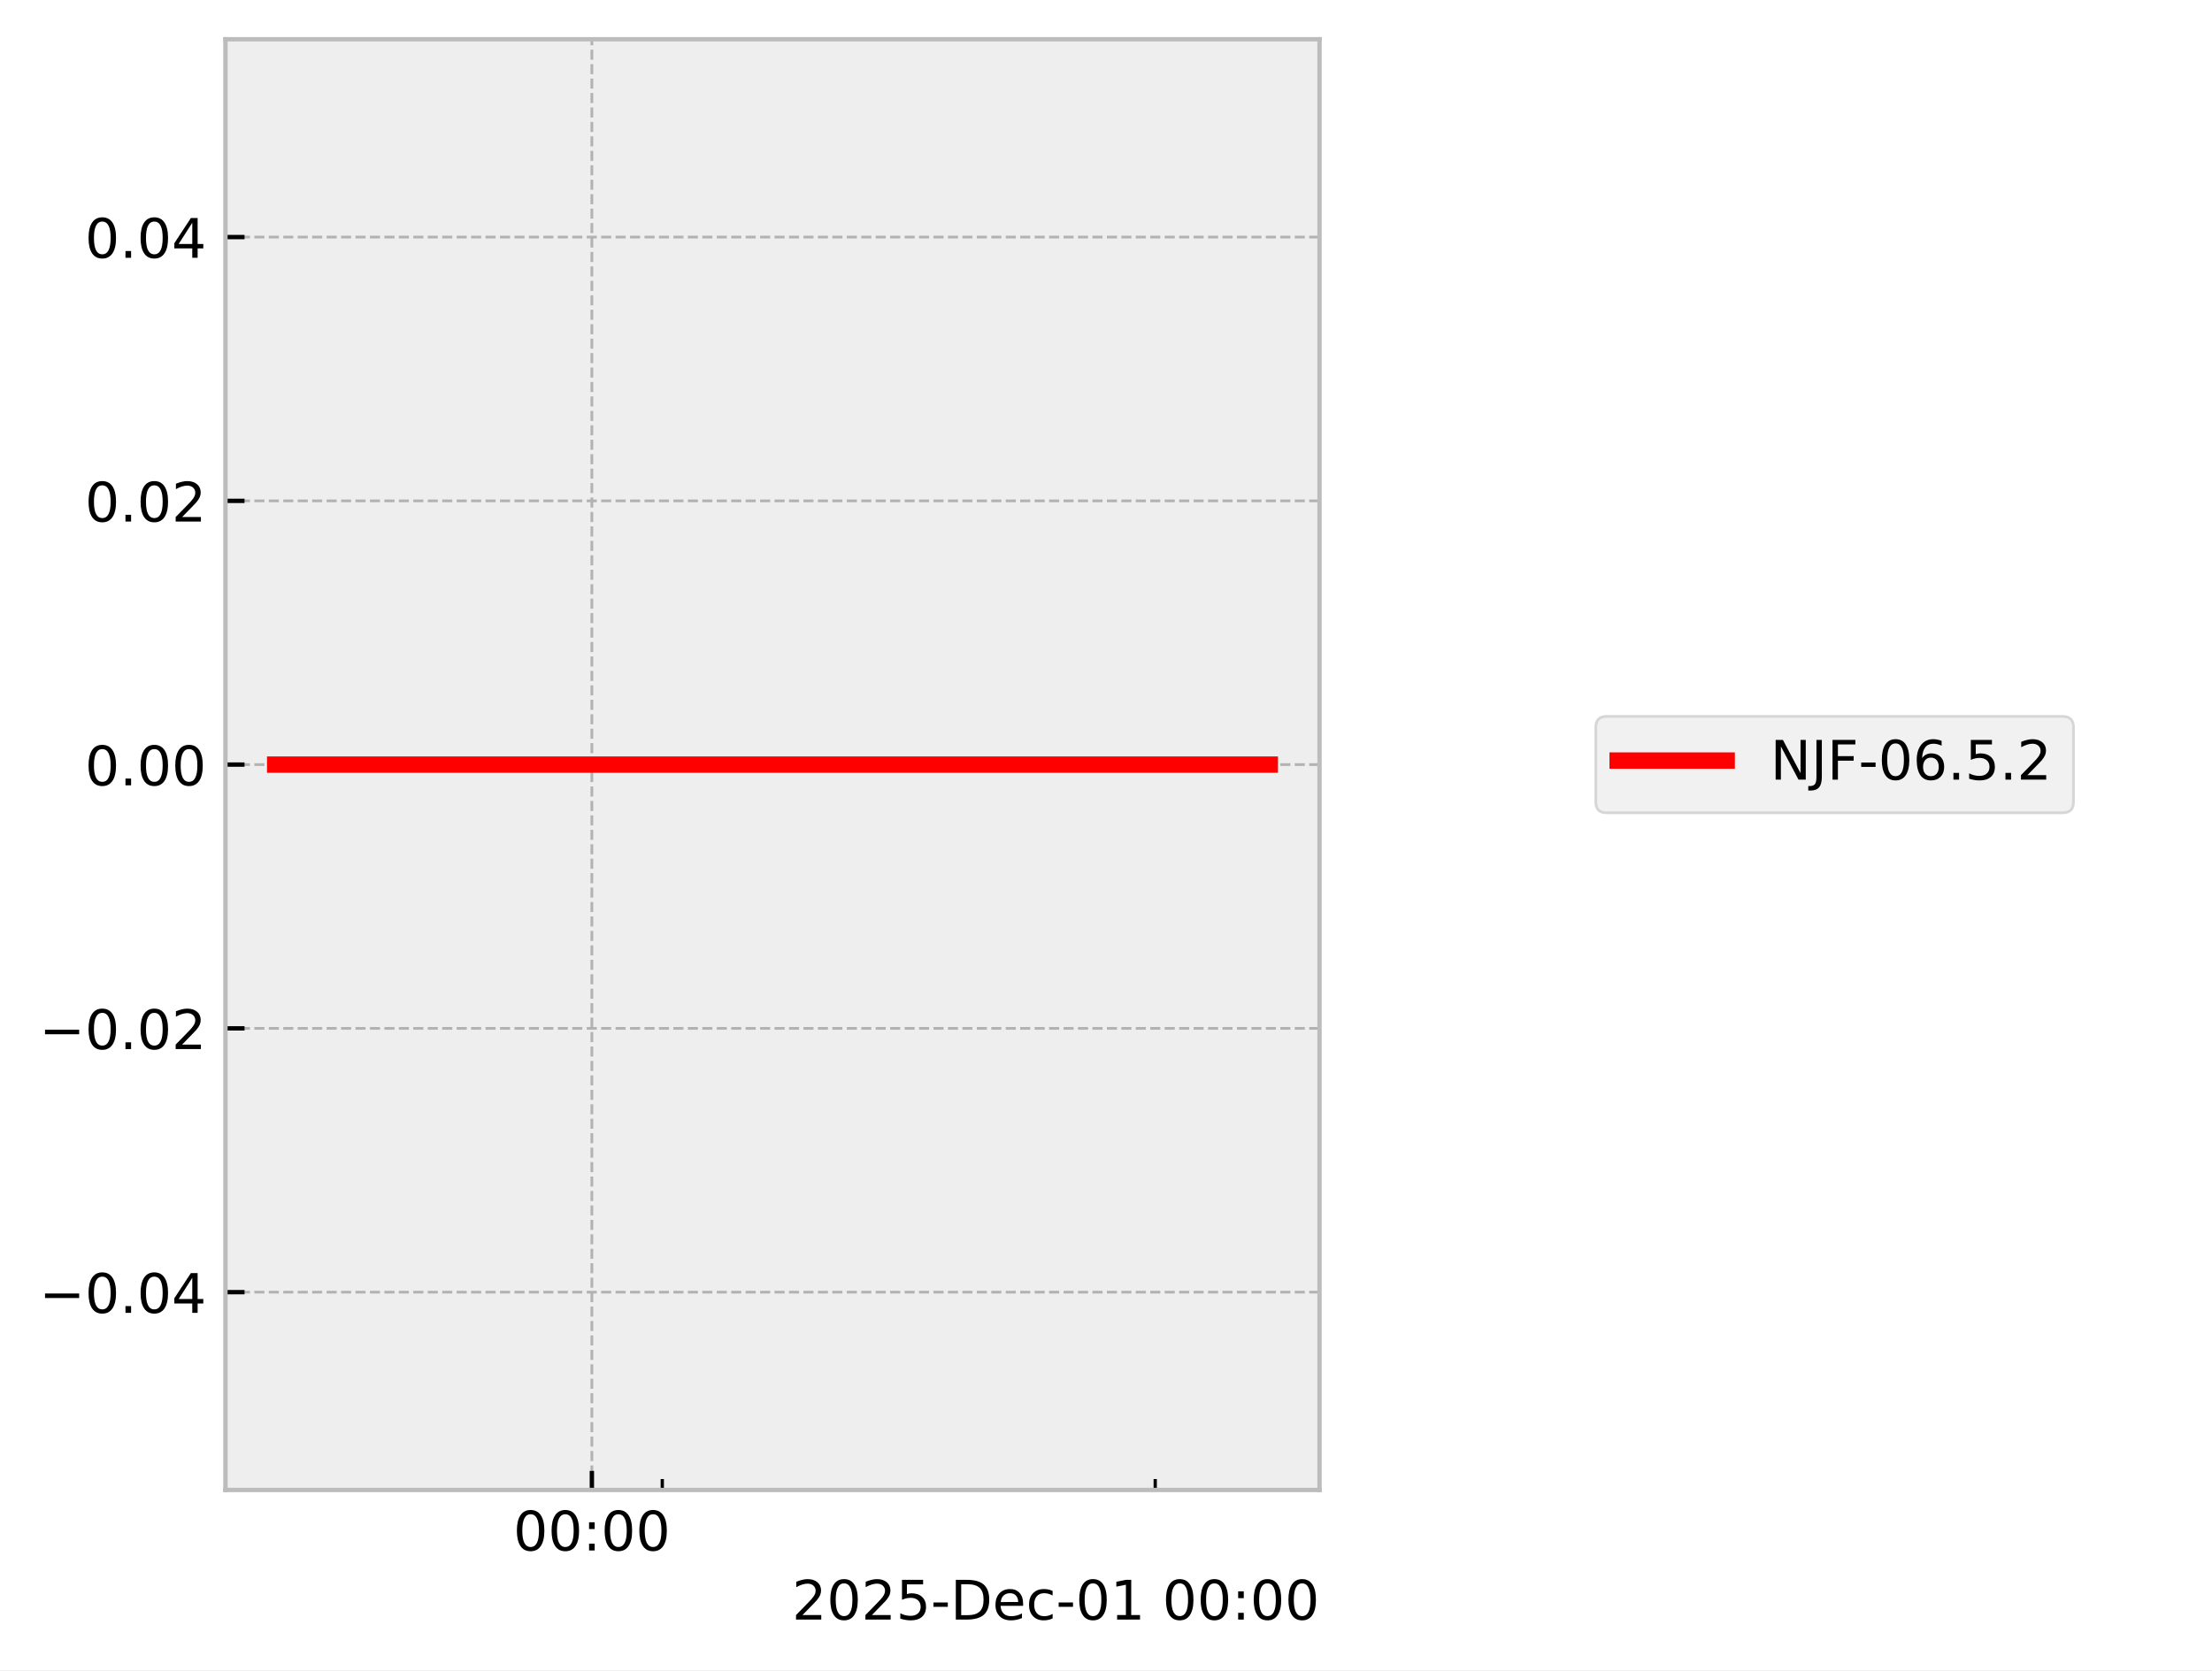
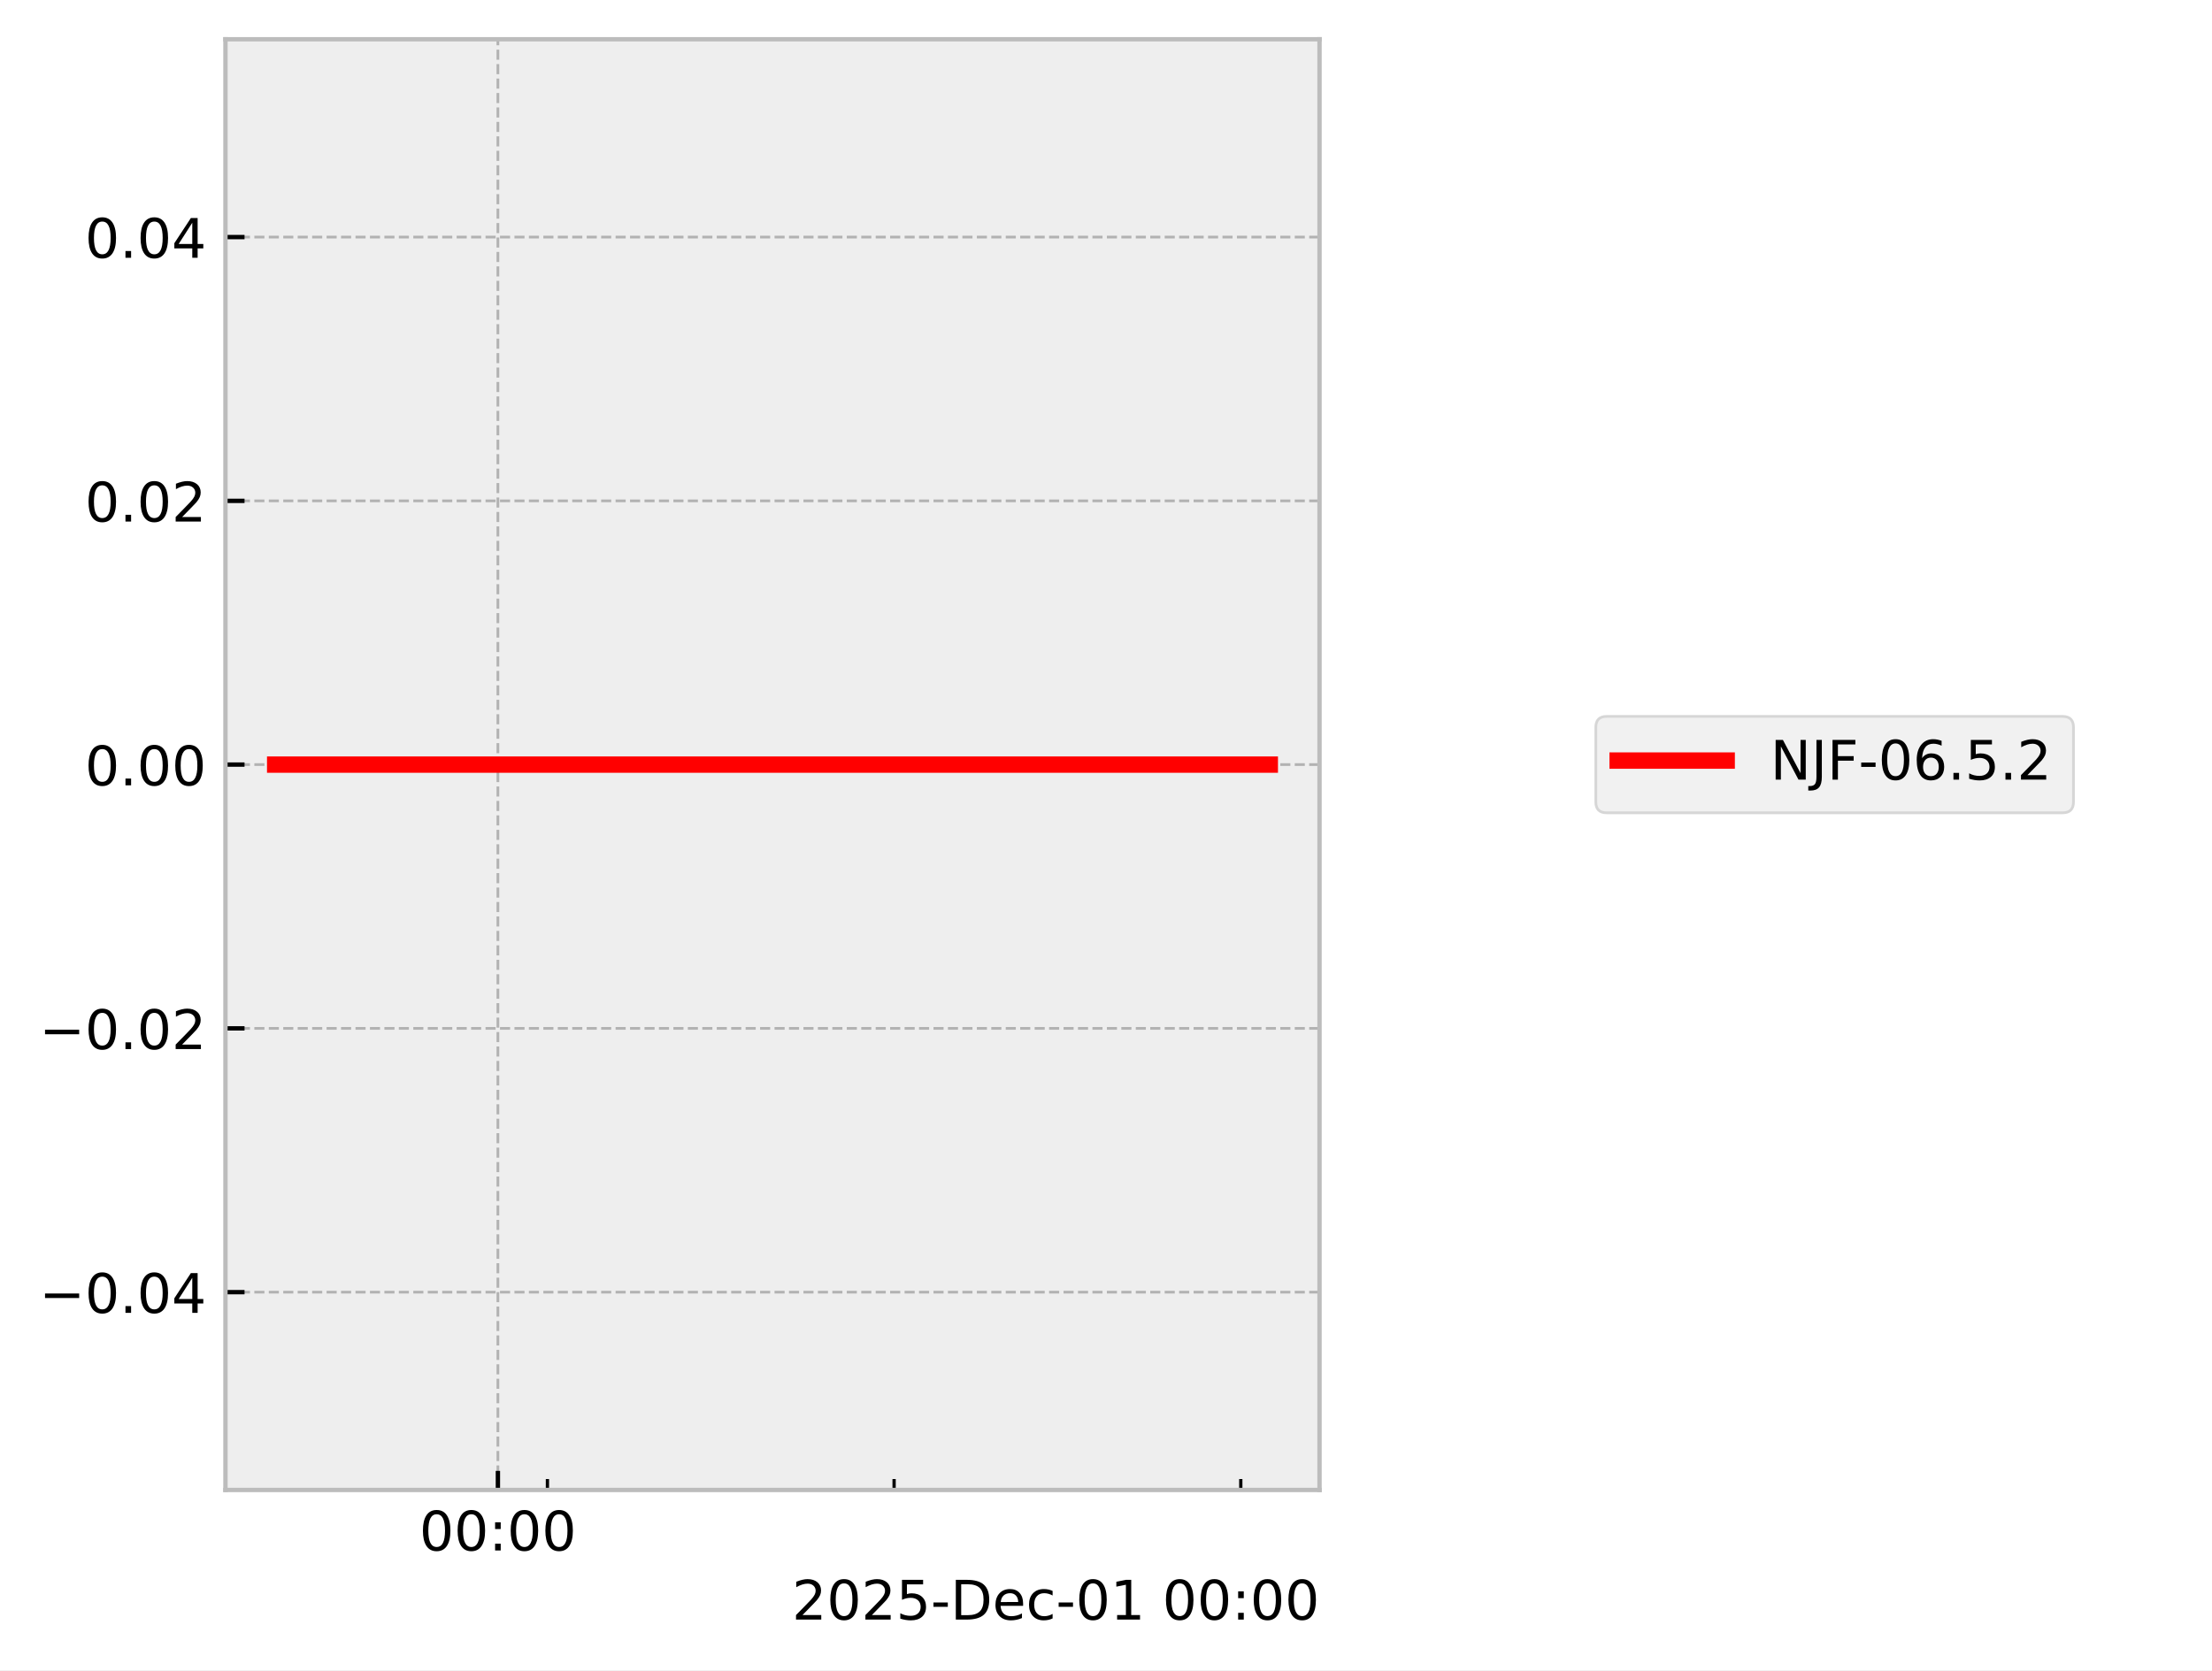
<svg xmlns="http://www.w3.org/2000/svg" xmlns:xlink="http://www.w3.org/1999/xlink" width="405.665pt" height="306.368pt" viewBox="0 0 405.665 306.368" version="1.1">
  <defs>
    <style type="text/css">*{stroke-linejoin: round; stroke-linecap: butt}</style>
  </defs>
  <g id="figure_1">
    <g id="patch_1">
      <path d="M 0 306.368  L 405.665 306.368  L 405.665 0  L 0 0  z " style="fill: #ffffff" />
    </g>
    <g id="axes_1">
      <g id="patch_2">
        <path d="M 41.345 273.312  L 241.991 273.312  L 241.991 7.2  L 41.345 7.2  z " style="fill: #eeeeee" />
      </g>
      <g id="matplotlib.axis_1">
        <g id="xtick_1">
          <g id="line2d_1">
-             <path d="M 108.544 273.312  L 108.544 7.2  " clip-path="url(#pd74e4d9fb5)" style="fill: none; stroke-dasharray: 1.85,0.8; stroke-dashoffset: 0; stroke: #b2b2b2; stroke-width: 0.5" />
+             <path d="M 91.311 273.312  L 91.311 7.2  " clip-path="url(#p7e534a333e)" style="fill: none; stroke-dasharray: 1.85,0.8; stroke-dashoffset: 0; stroke: #b2b2b2; stroke-width: 0.5" />
          </g>
          <g id="line2d_2">
            <defs>
-               <path id="m3b87ca8f83" d="M 0 0  L 0 -3.5  " style="stroke: #000000; stroke-width: 0.8" />
-             </defs>
-             <g>
-               <use xlink:href="#m3b87ca8f83" x="108.544" y="273.312" style="stroke: #000000; stroke-width: 0.8" />
+               <path id="m22358f40c7" d="M 0 0  L 0 -3.5  " style="stroke: #000000; stroke-width: 0.8" />
+             </defs>
+             <g>
+               <use xlink:href="#m22358f40c7" x="91.311" y="273.312" style="stroke: #000000; stroke-width: 0.8" />
            </g>
          </g>
          <g id="text_1">
-             <g transform="translate(94.13453 284.4104) scale(0.1 -0.1)">
+             <g transform="translate(76.90176 284.4104) scale(0.1 -0.1)">
              <defs>
                <path id="DejaVuSans-30" d="M 2034 4250  Q 1547 4250 1301 3770  Q 1056 3291 1056 2328  Q 1056 1369 1301 889  Q 1547 409 2034 409  Q 2525 409 2770 889  Q 3016 1369 3016 2328  Q 3016 3291 2770 3770  Q 2525 4250 2034 4250  z M 2034 4750  Q 2819 4750 3233 4129  Q 3647 3509 3647 2328  Q 3647 1150 3233 529  Q 2819 -91 2034 -91  Q 1250 -91 836 529  Q 422 1150 422 2328  Q 422 3509 836 4129  Q 1250 4750 2034 4750  z " transform="scale(0.015625)" />
                <path id="DejaVuSans-3a" d="M 750 794  L 1409 794  L 1409 0  L 750 0  L 750 794  z M 750 3309  L 1409 3309  L 1409 2516  L 750 2516  L 750 3309  z " transform="scale(0.015625)" />
              </defs>
              <use xlink:href="#DejaVuSans-30" />
              <use xlink:href="#DejaVuSans-30" transform="translate(63.62305 0)" />
              <use xlink:href="#DejaVuSans-3a" transform="translate(127.2461 0)" />
              <use xlink:href="#DejaVuSans-30" transform="translate(160.9375 0)" />
              <use xlink:href="#DejaVuSans-30" transform="translate(224.5605 0)" />
            </g>
          </g>
        </g>
        <g id="xtick_2">
          <g id="line2d_3">
            <defs>
-               <path id="m1638854ea9" d="M 0 0  L 0 -2  " style="stroke: #000000; stroke-width: 0.6" />
-             </defs>
-             <g>
-               <use xlink:href="#m1638854ea9" x="121.458" y="273.312" style="stroke: #000000; stroke-width: 0.6" />
+               <path id="m8671edd8e7" d="M 0 0  L 0 -2  " style="stroke: #000000; stroke-width: 0.6" />
+             </defs>
+             <g>
+               <use xlink:href="#m8671edd8e7" x="100.394" y="273.312" style="stroke: #000000; stroke-width: 0.6" />
            </g>
          </g>
        </g>
        <g id="xtick_3">
          <g id="line2d_4">
            <g>
-               <use xlink:href="#m1638854ea9" x="211.86" y="273.312" style="stroke: #000000; stroke-width: 0.6" />
+               <use xlink:href="#m8671edd8e7" x="163.972" y="273.312" style="stroke: #000000; stroke-width: 0.6" />
+             </g>
+           </g>
+         </g>
+         <g id="xtick_4">
+           <g id="line2d_5">
+             <g>
+               <use xlink:href="#m8671edd8e7" x="227.55" y="273.312" style="stroke: #000000; stroke-width: 0.6" />
            </g>
          </g>
        </g>
        <g id="text_2">
          <g transform="translate(145.2522 297.0886) scale(0.1 -0.1)">
            <defs>
              <path id="DejaVuSans-32" d="M 1228 531  L 3431 531  L 3431 0  L 469 0  L 469 531  Q 828 903 1448 1529  Q 2069 2156 2228 2338  Q 2531 2678 2651 2914  Q 2772 3150 2772 3378  Q 2772 3750 2511 3984  Q 2250 4219 1831 4219  Q 1534 4219 1204 4116  Q 875 4013 500 3803  L 500 4441  Q 881 4594 1212 4672  Q 1544 4750 1819 4750  Q 2544 4750 2975 4387  Q 3406 4025 3406 3419  Q 3406 3131 3298 2873  Q 3191 2616 2906 2266  Q 2828 2175 2409 1742  Q 1991 1309 1228 531  z " transform="scale(0.015625)" />
              <path id="DejaVuSans-35" d="M 691 4666  L 3169 4666  L 3169 4134  L 1269 4134  L 1269 2991  Q 1406 3038 1543 3061  Q 1681 3084 1819 3084  Q 2600 3084 3056 2656  Q 3513 2228 3513 1497  Q 3513 744 3044 326  Q 2575 -91 1722 -91  Q 1428 -91 1123 -41  Q 819 9 494 109  L 494 744  Q 775 591 1075 516  Q 1375 441 1709 441  Q 2250 441 2565 725  Q 2881 1009 2881 1497  Q 2881 1984 2565 2268  Q 2250 2553 1709 2553  Q 1456 2553 1204 2497  Q 953 2441 691 2322  L 691 4666  z " transform="scale(0.015625)" />
              <path id="DejaVuSans-2d" d="M 313 2009  L 1997 2009  L 1997 1497  L 313 1497  L 313 2009  z " transform="scale(0.015625)" />
              <path id="DejaVuSans-44" d="M 1259 4147  L 1259 519  L 2022 519  Q 2988 519 3436 956  Q 3884 1394 3884 2338  Q 3884 3275 3436 3711  Q 2988 4147 2022 4147  L 1259 4147  z M 628 4666  L 1925 4666  Q 3281 4666 3915 4102  Q 4550 3538 4550 2338  Q 4550 1131 3912 565  Q 3275 0 1925 0  L 628 0  L 628 4666  z " transform="scale(0.015625)" />
              <path id="DejaVuSans-65" d="M 3597 1894  L 3597 1613  L 953 1613  Q 991 1019 1311 708  Q 1631 397 2203 397  Q 2534 397 2845 478  Q 3156 559 3463 722  L 3463 178  Q 3153 47 2828 -22  Q 2503 -91 2169 -91  Q 1331 -91 842 396  Q 353 884 353 1716  Q 353 2575 817 3079  Q 1281 3584 2069 3584  Q 2775 3584 3186 3129  Q 3597 2675 3597 1894  z M 3022 2063  Q 3016 2534 2758 2815  Q 2500 3097 2075 3097  Q 1594 3097 1305 2825  Q 1016 2553 972 2059  L 3022 2063  z " transform="scale(0.015625)" />
              <path id="DejaVuSans-63" d="M 3122 3366  L 3122 2828  Q 2878 2963 2633 3030  Q 2388 3097 2138 3097  Q 1578 3097 1268 2742  Q 959 2388 959 1747  Q 959 1106 1268 751  Q 1578 397 2138 397  Q 2388 397 2633 464  Q 2878 531 3122 666  L 3122 134  Q 2881 22 2623 -34  Q 2366 -91 2075 -91  Q 1284 -91 818 406  Q 353 903 353 1747  Q 353 2603 823 3093  Q 1294 3584 2113 3584  Q 2378 3584 2631 3529  Q 2884 3475 3122 3366  z " transform="scale(0.015625)" />
              <path id="DejaVuSans-31" d="M 794 531  L 1825 531  L 1825 4091  L 703 3866  L 703 4441  L 1819 4666  L 2450 4666  L 2450 531  L 3481 531  L 3481 0  L 794 0  L 794 531  z " transform="scale(0.015625)" />
              <path id="DejaVuSans-20" transform="scale(0.015625)" />
            </defs>
            <use xlink:href="#DejaVuSans-32" />
            <use xlink:href="#DejaVuSans-30" transform="translate(63.62305 0)" />
            <use xlink:href="#DejaVuSans-32" transform="translate(127.2461 0)" />
            <use xlink:href="#DejaVuSans-35" transform="translate(190.8691 0)" />
            <use xlink:href="#DejaVuSans-2d" transform="translate(254.4922 0)" />
            <use xlink:href="#DejaVuSans-44" transform="translate(290.5762 0)" />
            <use xlink:href="#DejaVuSans-65" transform="translate(367.5781 0)" />
            <use xlink:href="#DejaVuSans-63" transform="translate(429.1016 0)" />
            <use xlink:href="#DejaVuSans-2d" transform="translate(484.082 0)" />
            <use xlink:href="#DejaVuSans-30" transform="translate(520.166 0)" />
            <use xlink:href="#DejaVuSans-31" transform="translate(583.7891 0)" />
            <use xlink:href="#DejaVuSans-20" transform="translate(647.4121 0)" />
            <use xlink:href="#DejaVuSans-30" transform="translate(679.1992 0)" />
            <use xlink:href="#DejaVuSans-30" transform="translate(742.8223 0)" />
            <use xlink:href="#DejaVuSans-3a" transform="translate(806.4453 0)" />
            <use xlink:href="#DejaVuSans-30" transform="translate(840.1367 0)" />
            <use xlink:href="#DejaVuSans-30" transform="translate(903.7598 0)" />
          </g>
        </g>
      </g>
      <g id="matplotlib.axis_2">
        <g id="ytick_1">
-           <g id="line2d_5">
-             <path d="M 41.345 237.024  L 241.991 237.024  " clip-path="url(#pd74e4d9fb5)" style="fill: none; stroke-dasharray: 1.85,0.8; stroke-dashoffset: 0; stroke: #b2b2b2; stroke-width: 0.5" />
-           </g>
          <g id="line2d_6">
-             <defs>
-               <path id="mf0c7ee1a4f" d="M 0 0  L 3.5 0  " style="stroke: #000000; stroke-width: 0.8" />
-             </defs>
-             <g>
-               <use xlink:href="#mf0c7ee1a4f" x="41.345" y="237.024" style="stroke: #000000; stroke-width: 0.8" />
+             <path d="M 41.345 237.024  L 241.991 237.024  " clip-path="url(#p7e534a333e)" style="fill: none; stroke-dasharray: 1.85,0.8; stroke-dashoffset: 0; stroke: #b2b2b2; stroke-width: 0.5" />
+           </g>
+           <g id="line2d_7">
+             <defs>
+               <path id="md6a7b8a9aa" d="M 0 0  L 3.5 0  " style="stroke: #000000; stroke-width: 0.8" />
+             </defs>
+             <g>
+               <use xlink:href="#md6a7b8a9aa" x="41.345" y="237.024" style="stroke: #000000; stroke-width: 0.8" />
            </g>
          </g>
          <g id="text_3">
            <g transform="translate(7.2 240.8232) scale(0.1 -0.1)">
              <defs>
                <path id="DejaVuSans-2212" d="M 678 2272  L 4684 2272  L 4684 1741  L 678 1741  L 678 2272  z " transform="scale(0.015625)" />
                <path id="DejaVuSans-2e" d="M 684 794  L 1344 794  L 1344 0  L 684 0  L 684 794  z " transform="scale(0.015625)" />
                <path id="DejaVuSans-34" d="M 2419 4116  L 825 1625  L 2419 1625  L 2419 4116  z M 2253 4666  L 3047 4666  L 3047 1625  L 3713 1625  L 3713 1100  L 3047 1100  L 3047 0  L 2419 0  L 2419 1100  L 313 1100  L 313 1709  L 2253 4666  z " transform="scale(0.015625)" />
              </defs>
              <use xlink:href="#DejaVuSans-2212" />
              <use xlink:href="#DejaVuSans-30" transform="translate(83.78906 0)" />
              <use xlink:href="#DejaVuSans-2e" transform="translate(147.4121 0)" />
              <use xlink:href="#DejaVuSans-30" transform="translate(179.1992 0)" />
              <use xlink:href="#DejaVuSans-34" transform="translate(242.8223 0)" />
            </g>
          </g>
        </g>
        <g id="ytick_2">
-           <g id="line2d_7">
-             <path d="M 41.345 188.64  L 241.991 188.64  " clip-path="url(#pd74e4d9fb5)" style="fill: none; stroke-dasharray: 1.85,0.8; stroke-dashoffset: 0; stroke: #b2b2b2; stroke-width: 0.5" />
-           </g>
          <g id="line2d_8">
-             <g>
-               <use xlink:href="#mf0c7ee1a4f" x="41.345" y="188.64" style="stroke: #000000; stroke-width: 0.8" />
+             <path d="M 41.345 188.64  L 241.991 188.64  " clip-path="url(#p7e534a333e)" style="fill: none; stroke-dasharray: 1.85,0.8; stroke-dashoffset: 0; stroke: #b2b2b2; stroke-width: 0.5" />
+           </g>
+           <g id="line2d_9">
+             <g>
+               <use xlink:href="#md6a7b8a9aa" x="41.345" y="188.64" style="stroke: #000000; stroke-width: 0.8" />
            </g>
          </g>
          <g id="text_4">
            <g transform="translate(7.2 192.4392) scale(0.1 -0.1)">
              <use xlink:href="#DejaVuSans-2212" />
              <use xlink:href="#DejaVuSans-30" transform="translate(83.78906 0)" />
              <use xlink:href="#DejaVuSans-2e" transform="translate(147.4121 0)" />
              <use xlink:href="#DejaVuSans-30" transform="translate(179.1992 0)" />
              <use xlink:href="#DejaVuSans-32" transform="translate(242.8223 0)" />
            </g>
          </g>
        </g>
        <g id="ytick_3">
-           <g id="line2d_9">
-             <path d="M 41.345 140.256  L 241.991 140.256  " clip-path="url(#pd74e4d9fb5)" style="fill: none; stroke-dasharray: 1.85,0.8; stroke-dashoffset: 0; stroke: #b2b2b2; stroke-width: 0.5" />
-           </g>
          <g id="line2d_10">
-             <g>
-               <use xlink:href="#mf0c7ee1a4f" x="41.345" y="140.256" style="stroke: #000000; stroke-width: 0.8" />
+             <path d="M 41.345 140.256  L 241.991 140.256  " clip-path="url(#p7e534a333e)" style="fill: none; stroke-dasharray: 1.85,0.8; stroke-dashoffset: 0; stroke: #b2b2b2; stroke-width: 0.5" />
+           </g>
+           <g id="line2d_11">
+             <g>
+               <use xlink:href="#md6a7b8a9aa" x="41.345" y="140.256" style="stroke: #000000; stroke-width: 0.8" />
            </g>
          </g>
          <g id="text_5">
            <g transform="translate(15.57969 144.0552) scale(0.1 -0.1)">
              <use xlink:href="#DejaVuSans-30" />
              <use xlink:href="#DejaVuSans-2e" transform="translate(63.62305 0)" />
              <use xlink:href="#DejaVuSans-30" transform="translate(95.41016 0)" />
              <use xlink:href="#DejaVuSans-30" transform="translate(159.0332 0)" />
            </g>
          </g>
        </g>
        <g id="ytick_4">
-           <g id="line2d_11">
-             <path d="M 41.345 91.872  L 241.991 91.872  " clip-path="url(#pd74e4d9fb5)" style="fill: none; stroke-dasharray: 1.85,0.8; stroke-dashoffset: 0; stroke: #b2b2b2; stroke-width: 0.5" />
-           </g>
          <g id="line2d_12">
-             <g>
-               <use xlink:href="#mf0c7ee1a4f" x="41.345" y="91.872" style="stroke: #000000; stroke-width: 0.8" />
+             <path d="M 41.345 91.872  L 241.991 91.872  " clip-path="url(#p7e534a333e)" style="fill: none; stroke-dasharray: 1.85,0.8; stroke-dashoffset: 0; stroke: #b2b2b2; stroke-width: 0.5" />
+           </g>
+           <g id="line2d_13">
+             <g>
+               <use xlink:href="#md6a7b8a9aa" x="41.345" y="91.872" style="stroke: #000000; stroke-width: 0.8" />
            </g>
          </g>
          <g id="text_6">
            <g transform="translate(15.57969 95.67122) scale(0.1 -0.1)">
              <use xlink:href="#DejaVuSans-30" />
              <use xlink:href="#DejaVuSans-2e" transform="translate(63.62305 0)" />
              <use xlink:href="#DejaVuSans-30" transform="translate(95.41016 0)" />
              <use xlink:href="#DejaVuSans-32" transform="translate(159.0332 0)" />
            </g>
          </g>
        </g>
        <g id="ytick_5">
-           <g id="line2d_13">
-             <path d="M 41.345 43.488  L 241.991 43.488  " clip-path="url(#pd74e4d9fb5)" style="fill: none; stroke-dasharray: 1.85,0.8; stroke-dashoffset: 0; stroke: #b2b2b2; stroke-width: 0.5" />
-           </g>
          <g id="line2d_14">
-             <g>
-               <use xlink:href="#mf0c7ee1a4f" x="41.345" y="43.488" style="stroke: #000000; stroke-width: 0.8" />
+             <path d="M 41.345 43.488  L 241.991 43.488  " clip-path="url(#p7e534a333e)" style="fill: none; stroke-dasharray: 1.85,0.8; stroke-dashoffset: 0; stroke: #b2b2b2; stroke-width: 0.5" />
+           </g>
+           <g id="line2d_15">
+             <g>
+               <use xlink:href="#md6a7b8a9aa" x="41.345" y="43.488" style="stroke: #000000; stroke-width: 0.8" />
            </g>
          </g>
          <g id="text_7">
            <g transform="translate(15.57969 47.28722) scale(0.1 -0.1)">
              <use xlink:href="#DejaVuSans-30" />
              <use xlink:href="#DejaVuSans-2e" transform="translate(63.62305 0)" />
              <use xlink:href="#DejaVuSans-30" transform="translate(95.41016 0)" />
              <use xlink:href="#DejaVuSans-34" transform="translate(159.0332 0)" />
            </g>
          </g>
        </g>
      </g>
-       <g id="line2d_15">
-         <path d="M 50.466 140.256  L 232.437 140.256  L 232.871 140.256  " clip-path="url(#pd74e4d9fb5)" style="fill: none; stroke: #ff0000; stroke-width: 3; stroke-linecap: square" />
+       <g id="line2d_16">
+         <path d="M 50.466 140.256  L 178.443 140.256  L 232.561 140.256  L 232.871 140.256  " clip-path="url(#p7e534a333e)" style="fill: none; stroke: #ff0000; stroke-width: 3; stroke-linecap: square" />
      </g>
      <g id="patch_3">
        <path d="M 41.345 273.312  L 41.345 7.2  " style="fill: none; stroke: #bcbcbc; stroke-width: 0.8; stroke-linejoin: miter; stroke-linecap: square" />
      </g>
      <g id="patch_4">
        <path d="M 241.991 273.312  L 241.991 7.2  " style="fill: none; stroke: #bcbcbc; stroke-width: 0.8; stroke-linejoin: miter; stroke-linecap: square" />
      </g>
      <g id="patch_5">
        <path d="M 41.345 273.312  L 241.991 273.312  " style="fill: none; stroke: #bcbcbc; stroke-width: 0.8; stroke-linejoin: miter; stroke-linecap: square" />
      </g>
      <g id="patch_6">
        <path d="M 41.345 7.2  L 241.991 7.2  " style="fill: none; stroke: #bcbcbc; stroke-width: 0.8; stroke-linejoin: miter; stroke-linecap: square" />
      </g>
    </g>
    <g id="axes_2">
      <g id="legend_1">
        <g id="patch_7">
          <path d="M 294.663 149.095  L 378.259 149.095  Q 380.259 149.095 380.259 147.095  L 380.259 133.417  Q 380.259 131.417 378.259 131.417  L 294.663 131.417  Q 292.663 131.417 292.663 133.417  L 292.663 147.095  Q 292.663 149.095 294.663 149.095  z " style="fill: #eeeeee; opacity: 0.8; stroke: #cccccc; stroke-width: 0.5; stroke-linejoin: miter" />
        </g>
-         <g id="line2d_16">
+         <g id="line2d_17">
          <path d="M 296.663 139.515  L 306.663 139.515  L 316.663 139.515  " style="fill: none; stroke: #ff0000; stroke-width: 3; stroke-linecap: square" />
        </g>
        <g id="text_8">
          <g transform="translate(324.6626 143.0154) scale(0.1 -0.1)">
            <defs>
              <path id="DejaVuSans-4e" d="M 628 4666  L 1478 4666  L 3547 763  L 3547 4666  L 4159 4666  L 4159 0  L 3309 0  L 1241 3903  L 1241 0  L 628 0  L 628 4666  z " transform="scale(0.015625)" />
              <path id="DejaVuSans-4a" d="M 628 4666  L 1259 4666  L 1259 325  Q 1259 -519 939 -900  Q 619 -1281 -91 -1281  L -331 -1281  L -331 -750  L -134 -750  Q 284 -750 456 -515  Q 628 -281 628 325  L 628 4666  z " transform="scale(0.015625)" />
              <path id="DejaVuSans-46" d="M 628 4666  L 3309 4666  L 3309 4134  L 1259 4134  L 1259 2759  L 3109 2759  L 3109 2228  L 1259 2228  L 1259 0  L 628 0  L 628 4666  z " transform="scale(0.015625)" />
              <path id="DejaVuSans-36" d="M 2113 2584  Q 1688 2584 1439 2293  Q 1191 2003 1191 1497  Q 1191 994 1439 701  Q 1688 409 2113 409  Q 2538 409 2786 701  Q 3034 994 3034 1497  Q 3034 2003 2786 2293  Q 2538 2584 2113 2584  z M 3366 4563  L 3366 3988  Q 3128 4100 2886 4159  Q 2644 4219 2406 4219  Q 1781 4219 1451 3797  Q 1122 3375 1075 2522  Q 1259 2794 1537 2939  Q 1816 3084 2150 3084  Q 2853 3084 3261 2657  Q 3669 2231 3669 1497  Q 3669 778 3244 343  Q 2819 -91 2113 -91  Q 1303 -91 875 529  Q 447 1150 447 2328  Q 447 3434 972 4092  Q 1497 4750 2381 4750  Q 2619 4750 2861 4703  Q 3103 4656 3366 4563  z " transform="scale(0.015625)" />
            </defs>
            <use xlink:href="#DejaVuSans-4e" />
            <use xlink:href="#DejaVuSans-4a" transform="translate(74.80469 0)" />
            <use xlink:href="#DejaVuSans-46" transform="translate(104.2969 0)" />
            <use xlink:href="#DejaVuSans-2d" transform="translate(161.8164 0)" />
            <use xlink:href="#DejaVuSans-30" transform="translate(197.9004 0)" />
            <use xlink:href="#DejaVuSans-36" transform="translate(261.5234 0)" />
            <use xlink:href="#DejaVuSans-2e" transform="translate(325.1465 0)" />
            <use xlink:href="#DejaVuSans-35" transform="translate(356.9336 0)" />
            <use xlink:href="#DejaVuSans-2e" transform="translate(420.5566 0)" />
            <use xlink:href="#DejaVuSans-32" transform="translate(452.3438 0)" />
          </g>
        </g>
      </g>
    </g>
  </g>
  <defs>
-     <clipPath id="pd74e4d9fb5">
+     <clipPath id="p7e534a333e">
      <rect x="41.345" y="7.2" width="200.646" height="266.112" />
    </clipPath>
  </defs>
</svg>
